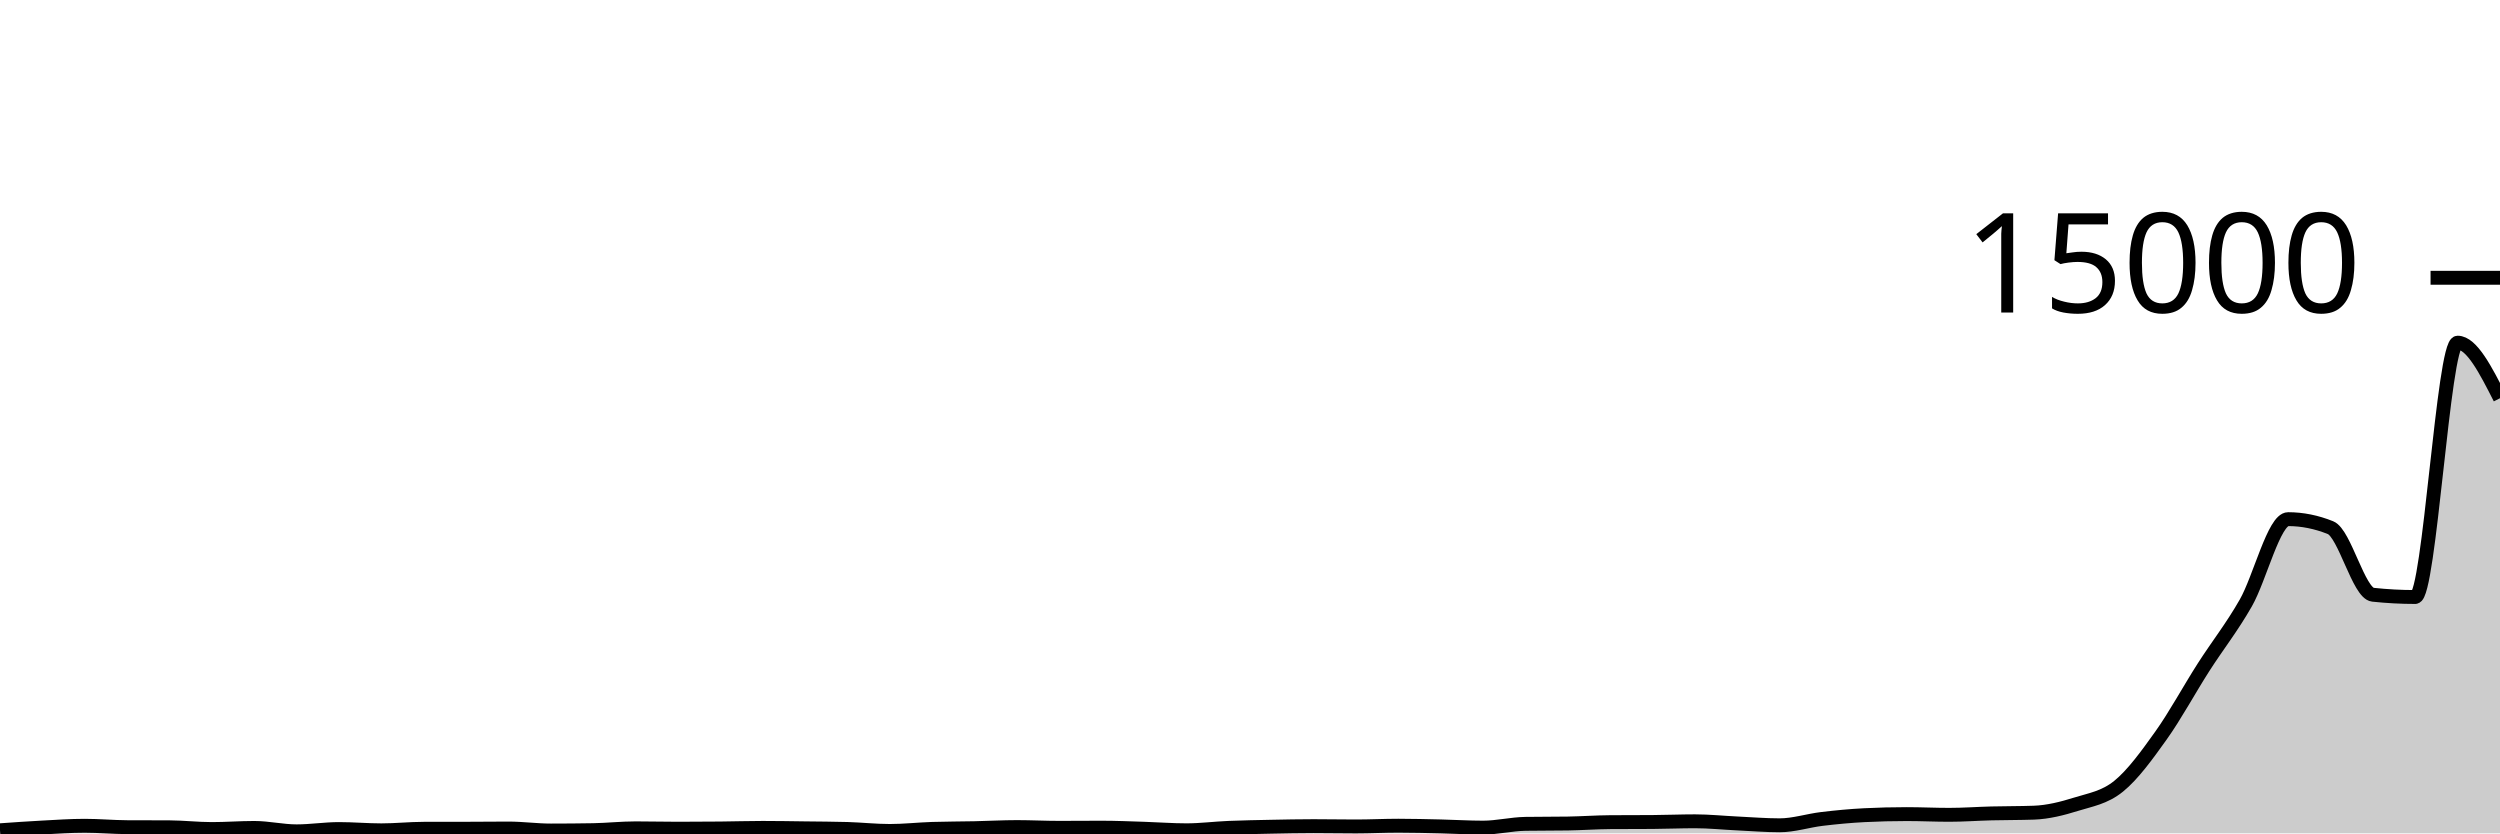
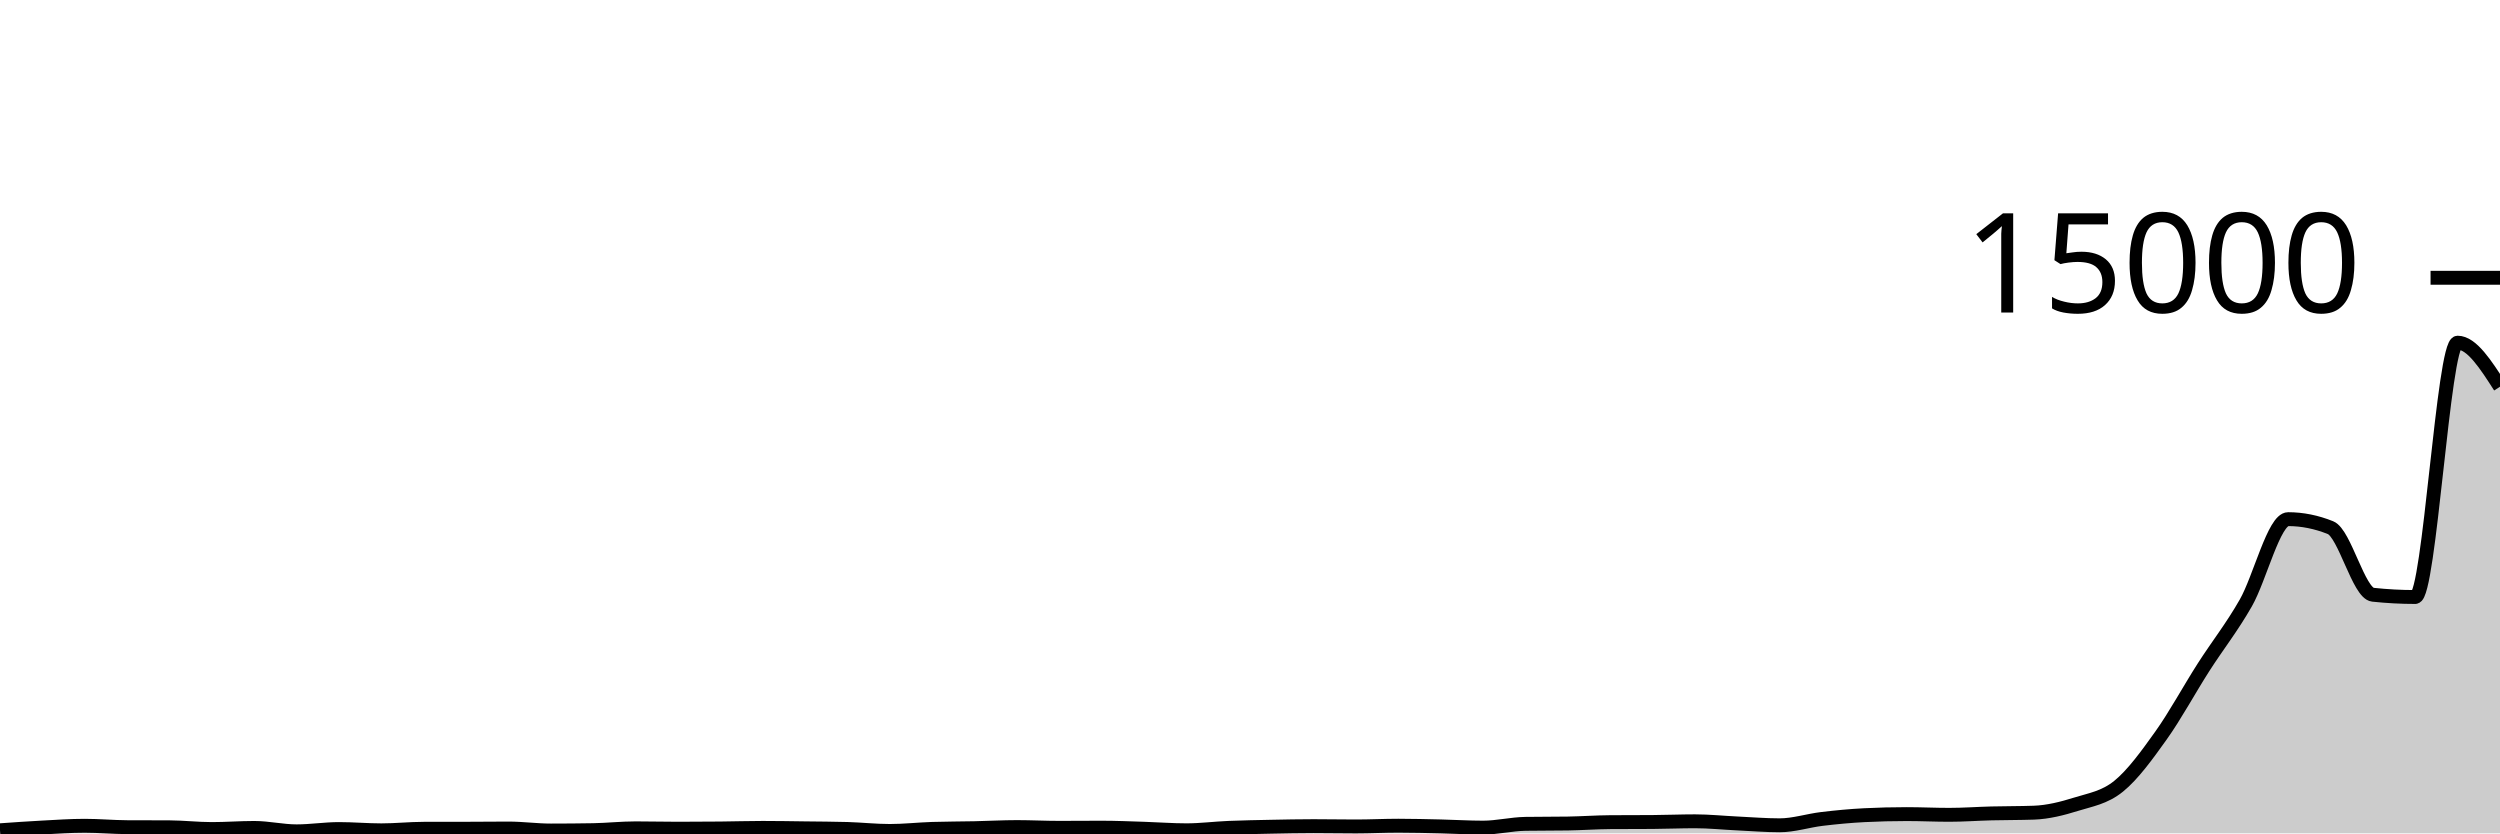
<svg xmlns="http://www.w3.org/2000/svg" viewBox="0 0 180 60">
  <g transform="translate(0,20)">
-     <path class="area" fill="rgba(0, 0, 0, 0.2)" d="M0,39.779C1.017,39.707,2.034,39.635,3.051,39.581C4.068,39.528,5.085,39.456,6.102,39.456C7.119,39.456,8.136,39.552,9.153,39.557C10.169,39.563,11.186,39.56,12.203,39.565C13.22,39.571,14.237,39.691,15.254,39.691C16.271,39.691,17.288,39.611,18.305,39.611C19.322,39.611,20.339,39.856,21.356,39.856C22.373,39.856,23.39,39.691,24.407,39.691C25.424,39.691,26.441,39.784,27.458,39.784C28.475,39.784,29.492,39.674,30.508,39.672C31.525,39.67,32.542,39.671,33.559,39.669C34.576,39.668,35.593,39.653,36.61,39.653C37.627,39.653,38.644,39.797,39.661,39.797C40.678,39.797,41.695,39.788,42.712,39.771C43.729,39.753,44.746,39.64,45.763,39.64C46.78,39.64,47.797,39.667,48.814,39.667C49.831,39.667,50.847,39.66,51.864,39.651C52.881,39.641,53.898,39.608,54.915,39.608C55.932,39.608,56.949,39.627,57.966,39.64C58.983,39.653,60,39.655,61.017,39.685C62.034,39.716,63.051,39.829,64.068,39.829C65.085,39.829,66.102,39.713,67.119,39.68C68.136,39.647,69.153,39.651,70.169,39.629C71.186,39.608,72.203,39.549,73.22,39.549C74.237,39.549,75.254,39.603,76.271,39.603C77.288,39.603,78.305,39.592,79.322,39.592C80.339,39.592,81.356,39.638,82.373,39.669C83.39,39.701,84.407,39.781,85.424,39.781C86.441,39.781,87.458,39.648,88.475,39.605C89.492,39.563,90.508,39.546,91.525,39.525C92.542,39.505,93.559,39.483,94.576,39.483C95.593,39.483,96.61,39.504,97.627,39.504C98.644,39.504,99.661,39.451,100.678,39.451C101.695,39.451,102.712,39.478,103.729,39.501C104.746,39.524,105.763,39.589,106.78,39.589C107.797,39.589,108.814,39.333,109.831,39.317C110.847,39.301,111.864,39.309,112.881,39.293C113.898,39.277,114.915,39.202,115.932,39.195C116.949,39.188,117.966,39.191,118.983,39.184C120,39.177,121.017,39.133,122.034,39.133C123.051,39.133,124.068,39.24,125.085,39.288C126.102,39.336,127.119,39.421,128.136,39.421C129.153,39.421,130.169,39.084,131.186,38.963C132.203,38.841,133.22,38.745,134.237,38.693C135.254,38.642,136.271,38.616,137.288,38.616C138.305,38.616,139.322,38.667,140.339,38.667C141.356,38.667,142.373,38.591,143.39,38.565C144.407,38.54,145.424,38.548,146.441,38.512C147.458,38.476,148.475,38.219,149.492,37.901C150.508,37.584,151.525,37.432,152.542,36.608C153.559,35.784,154.576,34.38,155.593,32.955C156.61,31.53,157.627,29.648,158.644,28.059C159.661,26.469,160.678,25.199,161.695,23.419C162.712,21.639,163.729,17.379,164.746,17.379C165.763,17.379,166.78,17.583,167.797,17.992C168.814,18.401,169.831,22.713,170.847,22.821C171.864,22.93,172.881,22.984,173.898,22.984C174.915,22.984,175.932,4.672,176.949,4.672C177.966,4.672,178.983,6.672,180,8.672L180,40C178.983,40,177.966,40,176.949,40C175.932,40,174.915,40,173.898,40C172.881,40,171.864,40,170.847,40C169.831,40,168.814,40,167.797,40C166.78,40,165.763,40,164.746,40C163.729,40,162.712,40,161.695,40C160.678,40,159.661,40,158.644,40C157.627,40,156.61,40,155.593,40C154.576,40,153.559,40,152.542,40C151.525,40,150.508,40,149.492,40C148.475,40,147.458,40,146.441,40C145.424,40,144.407,40,143.39,40C142.373,40,141.356,40,140.339,40C139.322,40,138.305,40,137.288,40C136.271,40,135.254,40,134.237,40C133.22,40,132.203,40,131.186,40C130.169,40,129.153,40,128.136,40C127.119,40,126.102,40,125.085,40C124.068,40,123.051,40,122.034,40C121.017,40,120,40,118.983,40C117.966,40,116.949,40,115.932,40C114.915,40,113.898,40,112.881,40C111.864,40,110.847,40,109.831,40C108.814,40,107.797,40,106.78,40C105.763,40,104.746,40,103.729,40C102.712,40,101.695,40,100.678,40C99.661,40,98.644,40,97.627,40C96.61,40,95.593,40,94.576,40C93.559,40,92.542,40,91.525,40C90.508,40,89.492,40,88.475,40C87.458,40,86.441,40,85.424,40C84.407,40,83.39,40,82.373,40C81.356,40,80.339,40,79.322,40C78.305,40,77.288,40,76.271,40C75.254,40,74.237,40,73.22,40C72.203,40,71.186,40,70.169,40C69.153,40,68.136,40,67.119,40C66.102,40,65.085,40,64.068,40C63.051,40,62.034,40,61.017,40C60,40,58.983,40,57.966,40C56.949,40,55.932,40,54.915,40C53.898,40,52.881,40,51.864,40C50.847,40,49.831,40,48.814,40C47.797,40,46.78,40,45.763,40C44.746,40,43.729,40,42.712,40C41.695,40,40.678,40,39.661,40C38.644,40,37.627,40,36.61,40C35.593,40,34.576,40,33.559,40C32.542,40,31.525,40,30.508,40C29.492,40,28.475,40,27.458,40C26.441,40,25.424,40,24.407,40C23.39,40,22.373,40,21.356,40C20.339,40,19.322,40,18.305,40C17.288,40,16.271,40,15.254,40C14.237,40,13.22,40,12.203,40C11.186,40,10.169,40,9.153,40C8.136,40,7.119,40,6.102,40C5.085,40,4.068,40,3.051,40C2.034,40,1.017,40,0,40Z" />
-     <path class="line" stroke="black" fill="none" d="M0,39.779C1.017,39.707,2.034,39.635,3.051,39.581C4.068,39.528,5.085,39.456,6.102,39.456C7.119,39.456,8.136,39.552,9.153,39.557C10.169,39.563,11.186,39.56,12.203,39.565C13.22,39.571,14.237,39.691,15.254,39.691C16.271,39.691,17.288,39.611,18.305,39.611C19.322,39.611,20.339,39.856,21.356,39.856C22.373,39.856,23.39,39.691,24.407,39.691C25.424,39.691,26.441,39.784,27.458,39.784C28.475,39.784,29.492,39.674,30.508,39.672C31.525,39.67,32.542,39.671,33.559,39.669C34.576,39.668,35.593,39.653,36.61,39.653C37.627,39.653,38.644,39.797,39.661,39.797C40.678,39.797,41.695,39.788,42.712,39.771C43.729,39.753,44.746,39.64,45.763,39.64C46.78,39.64,47.797,39.667,48.814,39.667C49.831,39.667,50.847,39.66,51.864,39.651C52.881,39.641,53.898,39.608,54.915,39.608C55.932,39.608,56.949,39.627,57.966,39.64C58.983,39.653,60,39.655,61.017,39.685C62.034,39.716,63.051,39.829,64.068,39.829C65.085,39.829,66.102,39.713,67.119,39.68C68.136,39.647,69.153,39.651,70.169,39.629C71.186,39.608,72.203,39.549,73.22,39.549C74.237,39.549,75.254,39.603,76.271,39.603C77.288,39.603,78.305,39.592,79.322,39.592C80.339,39.592,81.356,39.638,82.373,39.669C83.39,39.701,84.407,39.781,85.424,39.781C86.441,39.781,87.458,39.648,88.475,39.605C89.492,39.563,90.508,39.546,91.525,39.525C92.542,39.505,93.559,39.483,94.576,39.483C95.593,39.483,96.61,39.504,97.627,39.504C98.644,39.504,99.661,39.451,100.678,39.451C101.695,39.451,102.712,39.478,103.729,39.501C104.746,39.524,105.763,39.589,106.78,39.589C107.797,39.589,108.814,39.333,109.831,39.317C110.847,39.301,111.864,39.309,112.881,39.293C113.898,39.277,114.915,39.202,115.932,39.195C116.949,39.188,117.966,39.191,118.983,39.184C120,39.177,121.017,39.133,122.034,39.133C123.051,39.133,124.068,39.24,125.085,39.288C126.102,39.336,127.119,39.421,128.136,39.421C129.153,39.421,130.169,39.084,131.186,38.963C132.203,38.841,133.22,38.745,134.237,38.693C135.254,38.642,136.271,38.616,137.288,38.616C138.305,38.616,139.322,38.667,140.339,38.667C141.356,38.667,142.373,38.591,143.39,38.565C144.407,38.54,145.424,38.548,146.441,38.512C147.458,38.476,148.475,38.219,149.492,37.901C150.508,37.584,151.525,37.432,152.542,36.608C153.559,35.784,154.576,34.38,155.593,32.955C156.61,31.53,157.627,29.648,158.644,28.059C159.661,26.469,160.678,25.199,161.695,23.419C162.712,21.639,163.729,17.379,164.746,17.379C165.763,17.379,166.78,17.583,167.797,17.992C168.814,18.401,169.831,22.713,170.847,22.821C171.864,22.93,172.881,22.984,173.898,22.984C174.915,22.984,175.932,4.672,176.949,4.672C177.966,4.672,178.983,6.672,180,8.672" />
+     <path class="area" fill="rgba(0, 0, 0, 0.2)" d="M0,39.779C1.017,39.707,2.034,39.635,3.051,39.581C4.068,39.528,5.085,39.456,6.102,39.456C7.119,39.456,8.136,39.552,9.153,39.557C10.169,39.563,11.186,39.56,12.203,39.565C13.22,39.571,14.237,39.691,15.254,39.691C16.271,39.691,17.288,39.611,18.305,39.611C19.322,39.611,20.339,39.856,21.356,39.856C22.373,39.856,23.39,39.691,24.407,39.691C25.424,39.691,26.441,39.784,27.458,39.784C28.475,39.784,29.492,39.674,30.508,39.672C31.525,39.67,32.542,39.671,33.559,39.669C34.576,39.668,35.593,39.653,36.61,39.653C37.627,39.653,38.644,39.797,39.661,39.797C40.678,39.797,41.695,39.788,42.712,39.771C43.729,39.753,44.746,39.64,45.763,39.64C46.78,39.64,47.797,39.667,48.814,39.667C49.831,39.667,50.847,39.66,51.864,39.651C52.881,39.641,53.898,39.608,54.915,39.608C55.932,39.608,56.949,39.627,57.966,39.64C58.983,39.653,60,39.655,61.017,39.685C62.034,39.716,63.051,39.829,64.068,39.829C65.085,39.829,66.102,39.713,67.119,39.68C68.136,39.647,69.153,39.651,70.169,39.629C71.186,39.608,72.203,39.549,73.22,39.549C74.237,39.549,75.254,39.603,76.271,39.603C77.288,39.603,78.305,39.592,79.322,39.592C80.339,39.592,81.356,39.638,82.373,39.669C83.39,39.701,84.407,39.781,85.424,39.781C86.441,39.781,87.458,39.648,88.475,39.605C89.492,39.563,90.508,39.546,91.525,39.525C92.542,39.505,93.559,39.483,94.576,39.483C95.593,39.483,96.61,39.504,97.627,39.504C98.644,39.504,99.661,39.451,100.678,39.451C101.695,39.451,102.712,39.478,103.729,39.501C104.746,39.524,105.763,39.589,106.78,39.589C107.797,39.589,108.814,39.333,109.831,39.317C110.847,39.301,111.864,39.309,112.881,39.293C113.898,39.277,114.915,39.202,115.932,39.195C116.949,39.188,117.966,39.191,118.983,39.184C120,39.177,121.017,39.133,122.034,39.133C123.051,39.133,124.068,39.24,125.085,39.288C126.102,39.336,127.119,39.421,128.136,39.421C129.153,39.421,130.169,39.084,131.186,38.963C132.203,38.841,133.22,38.745,134.237,38.693C135.254,38.642,136.271,38.616,137.288,38.616C138.305,38.616,139.322,38.667,140.339,38.667C141.356,38.667,142.373,38.591,143.39,38.565C144.407,38.54,145.424,38.548,146.441,38.512C147.458,38.476,148.475,38.219,149.492,37.901C150.508,37.584,151.525,37.432,152.542,36.608C153.559,35.784,154.576,34.38,155.593,32.955C156.61,31.53,157.627,29.648,158.644,28.059C159.661,26.469,160.678,25.199,161.695,23.419C162.712,21.639,163.729,17.379,164.746,17.379C165.763,17.379,166.78,17.583,167.797,17.992C168.814,18.401,169.831,22.713,170.847,22.821C171.864,22.93,172.881,22.984,173.898,22.984C174.915,22.984,175.932,4.672,176.949,4.672C177.966,4.672,178.983,6.259,180,7.845L180,40C178.983,40,177.966,40,176.949,40C175.932,40,174.915,40,173.898,40C172.881,40,171.864,40,170.847,40C169.831,40,168.814,40,167.797,40C166.78,40,165.763,40,164.746,40C163.729,40,162.712,40,161.695,40C160.678,40,159.661,40,158.644,40C157.627,40,156.61,40,155.593,40C154.576,40,153.559,40,152.542,40C151.525,40,150.508,40,149.492,40C148.475,40,147.458,40,146.441,40C145.424,40,144.407,40,143.39,40C142.373,40,141.356,40,140.339,40C139.322,40,138.305,40,137.288,40C136.271,40,135.254,40,134.237,40C133.22,40,132.203,40,131.186,40C130.169,40,129.153,40,128.136,40C127.119,40,126.102,40,125.085,40C124.068,40,123.051,40,122.034,40C121.017,40,120,40,118.983,40C117.966,40,116.949,40,115.932,40C114.915,40,113.898,40,112.881,40C111.864,40,110.847,40,109.831,40C108.814,40,107.797,40,106.78,40C105.763,40,104.746,40,103.729,40C102.712,40,101.695,40,100.678,40C99.661,40,98.644,40,97.627,40C96.61,40,95.593,40,94.576,40C93.559,40,92.542,40,91.525,40C90.508,40,89.492,40,88.475,40C87.458,40,86.441,40,85.424,40C84.407,40,83.39,40,82.373,40C81.356,40,80.339,40,79.322,40C78.305,40,77.288,40,76.271,40C75.254,40,74.237,40,73.22,40C72.203,40,71.186,40,70.169,40C69.153,40,68.136,40,67.119,40C66.102,40,65.085,40,64.068,40C63.051,40,62.034,40,61.017,40C60,40,58.983,40,57.966,40C56.949,40,55.932,40,54.915,40C53.898,40,52.881,40,51.864,40C50.847,40,49.831,40,48.814,40C47.797,40,46.78,40,45.763,40C44.746,40,43.729,40,42.712,40C41.695,40,40.678,40,39.661,40C38.644,40,37.627,40,36.61,40C35.593,40,34.576,40,33.559,40C32.542,40,31.525,40,30.508,40C29.492,40,28.475,40,27.458,40C26.441,40,25.424,40,24.407,40C23.39,40,22.373,40,21.356,40C20.339,40,19.322,40,18.305,40C17.288,40,16.271,40,15.254,40C14.237,40,13.22,40,12.203,40C11.186,40,10.169,40,9.153,40C8.136,40,7.119,40,6.102,40C5.085,40,4.068,40,3.051,40C2.034,40,1.017,40,0,40Z" />
+     <path class="line" stroke="black" fill="none" d="M0,39.779C1.017,39.707,2.034,39.635,3.051,39.581C4.068,39.528,5.085,39.456,6.102,39.456C7.119,39.456,8.136,39.552,9.153,39.557C10.169,39.563,11.186,39.56,12.203,39.565C13.22,39.571,14.237,39.691,15.254,39.691C16.271,39.691,17.288,39.611,18.305,39.611C19.322,39.611,20.339,39.856,21.356,39.856C22.373,39.856,23.39,39.691,24.407,39.691C25.424,39.691,26.441,39.784,27.458,39.784C28.475,39.784,29.492,39.674,30.508,39.672C31.525,39.67,32.542,39.671,33.559,39.669C34.576,39.668,35.593,39.653,36.61,39.653C37.627,39.653,38.644,39.797,39.661,39.797C40.678,39.797,41.695,39.788,42.712,39.771C43.729,39.753,44.746,39.64,45.763,39.64C46.78,39.64,47.797,39.667,48.814,39.667C49.831,39.667,50.847,39.66,51.864,39.651C52.881,39.641,53.898,39.608,54.915,39.608C55.932,39.608,56.949,39.627,57.966,39.64C58.983,39.653,60,39.655,61.017,39.685C62.034,39.716,63.051,39.829,64.068,39.829C65.085,39.829,66.102,39.713,67.119,39.68C68.136,39.647,69.153,39.651,70.169,39.629C71.186,39.608,72.203,39.549,73.22,39.549C74.237,39.549,75.254,39.603,76.271,39.603C77.288,39.603,78.305,39.592,79.322,39.592C80.339,39.592,81.356,39.638,82.373,39.669C83.39,39.701,84.407,39.781,85.424,39.781C86.441,39.781,87.458,39.648,88.475,39.605C89.492,39.563,90.508,39.546,91.525,39.525C92.542,39.505,93.559,39.483,94.576,39.483C95.593,39.483,96.61,39.504,97.627,39.504C98.644,39.504,99.661,39.451,100.678,39.451C101.695,39.451,102.712,39.478,103.729,39.501C104.746,39.524,105.763,39.589,106.78,39.589C107.797,39.589,108.814,39.333,109.831,39.317C110.847,39.301,111.864,39.309,112.881,39.293C113.898,39.277,114.915,39.202,115.932,39.195C116.949,39.188,117.966,39.191,118.983,39.184C120,39.177,121.017,39.133,122.034,39.133C123.051,39.133,124.068,39.24,125.085,39.288C126.102,39.336,127.119,39.421,128.136,39.421C129.153,39.421,130.169,39.084,131.186,38.963C132.203,38.841,133.22,38.745,134.237,38.693C135.254,38.642,136.271,38.616,137.288,38.616C138.305,38.616,139.322,38.667,140.339,38.667C141.356,38.667,142.373,38.591,143.39,38.565C144.407,38.54,145.424,38.548,146.441,38.512C147.458,38.476,148.475,38.219,149.492,37.901C150.508,37.584,151.525,37.432,152.542,36.608C153.559,35.784,154.576,34.38,155.593,32.955C156.61,31.53,157.627,29.648,158.644,28.059C159.661,26.469,160.678,25.199,161.695,23.419C162.712,21.639,163.729,17.379,164.746,17.379C165.763,17.379,166.78,17.583,167.797,17.992C168.814,18.401,169.831,22.713,170.847,22.821C171.864,22.93,172.881,22.984,173.898,22.984C174.915,22.984,175.932,4.672,176.949,4.672C177.966,4.672,178.983,6.259,180,7.845" />
    <path class="axis-ceiling" stroke-width="1" stroke="black" fill="none" d="M175,0L180,0" />
    <text class="axis-ceiling-label" font-family="sans-serif" text-anchor="end" font-size="10px" x="170" y="2.5">15000</text>
  </g>
</svg>
